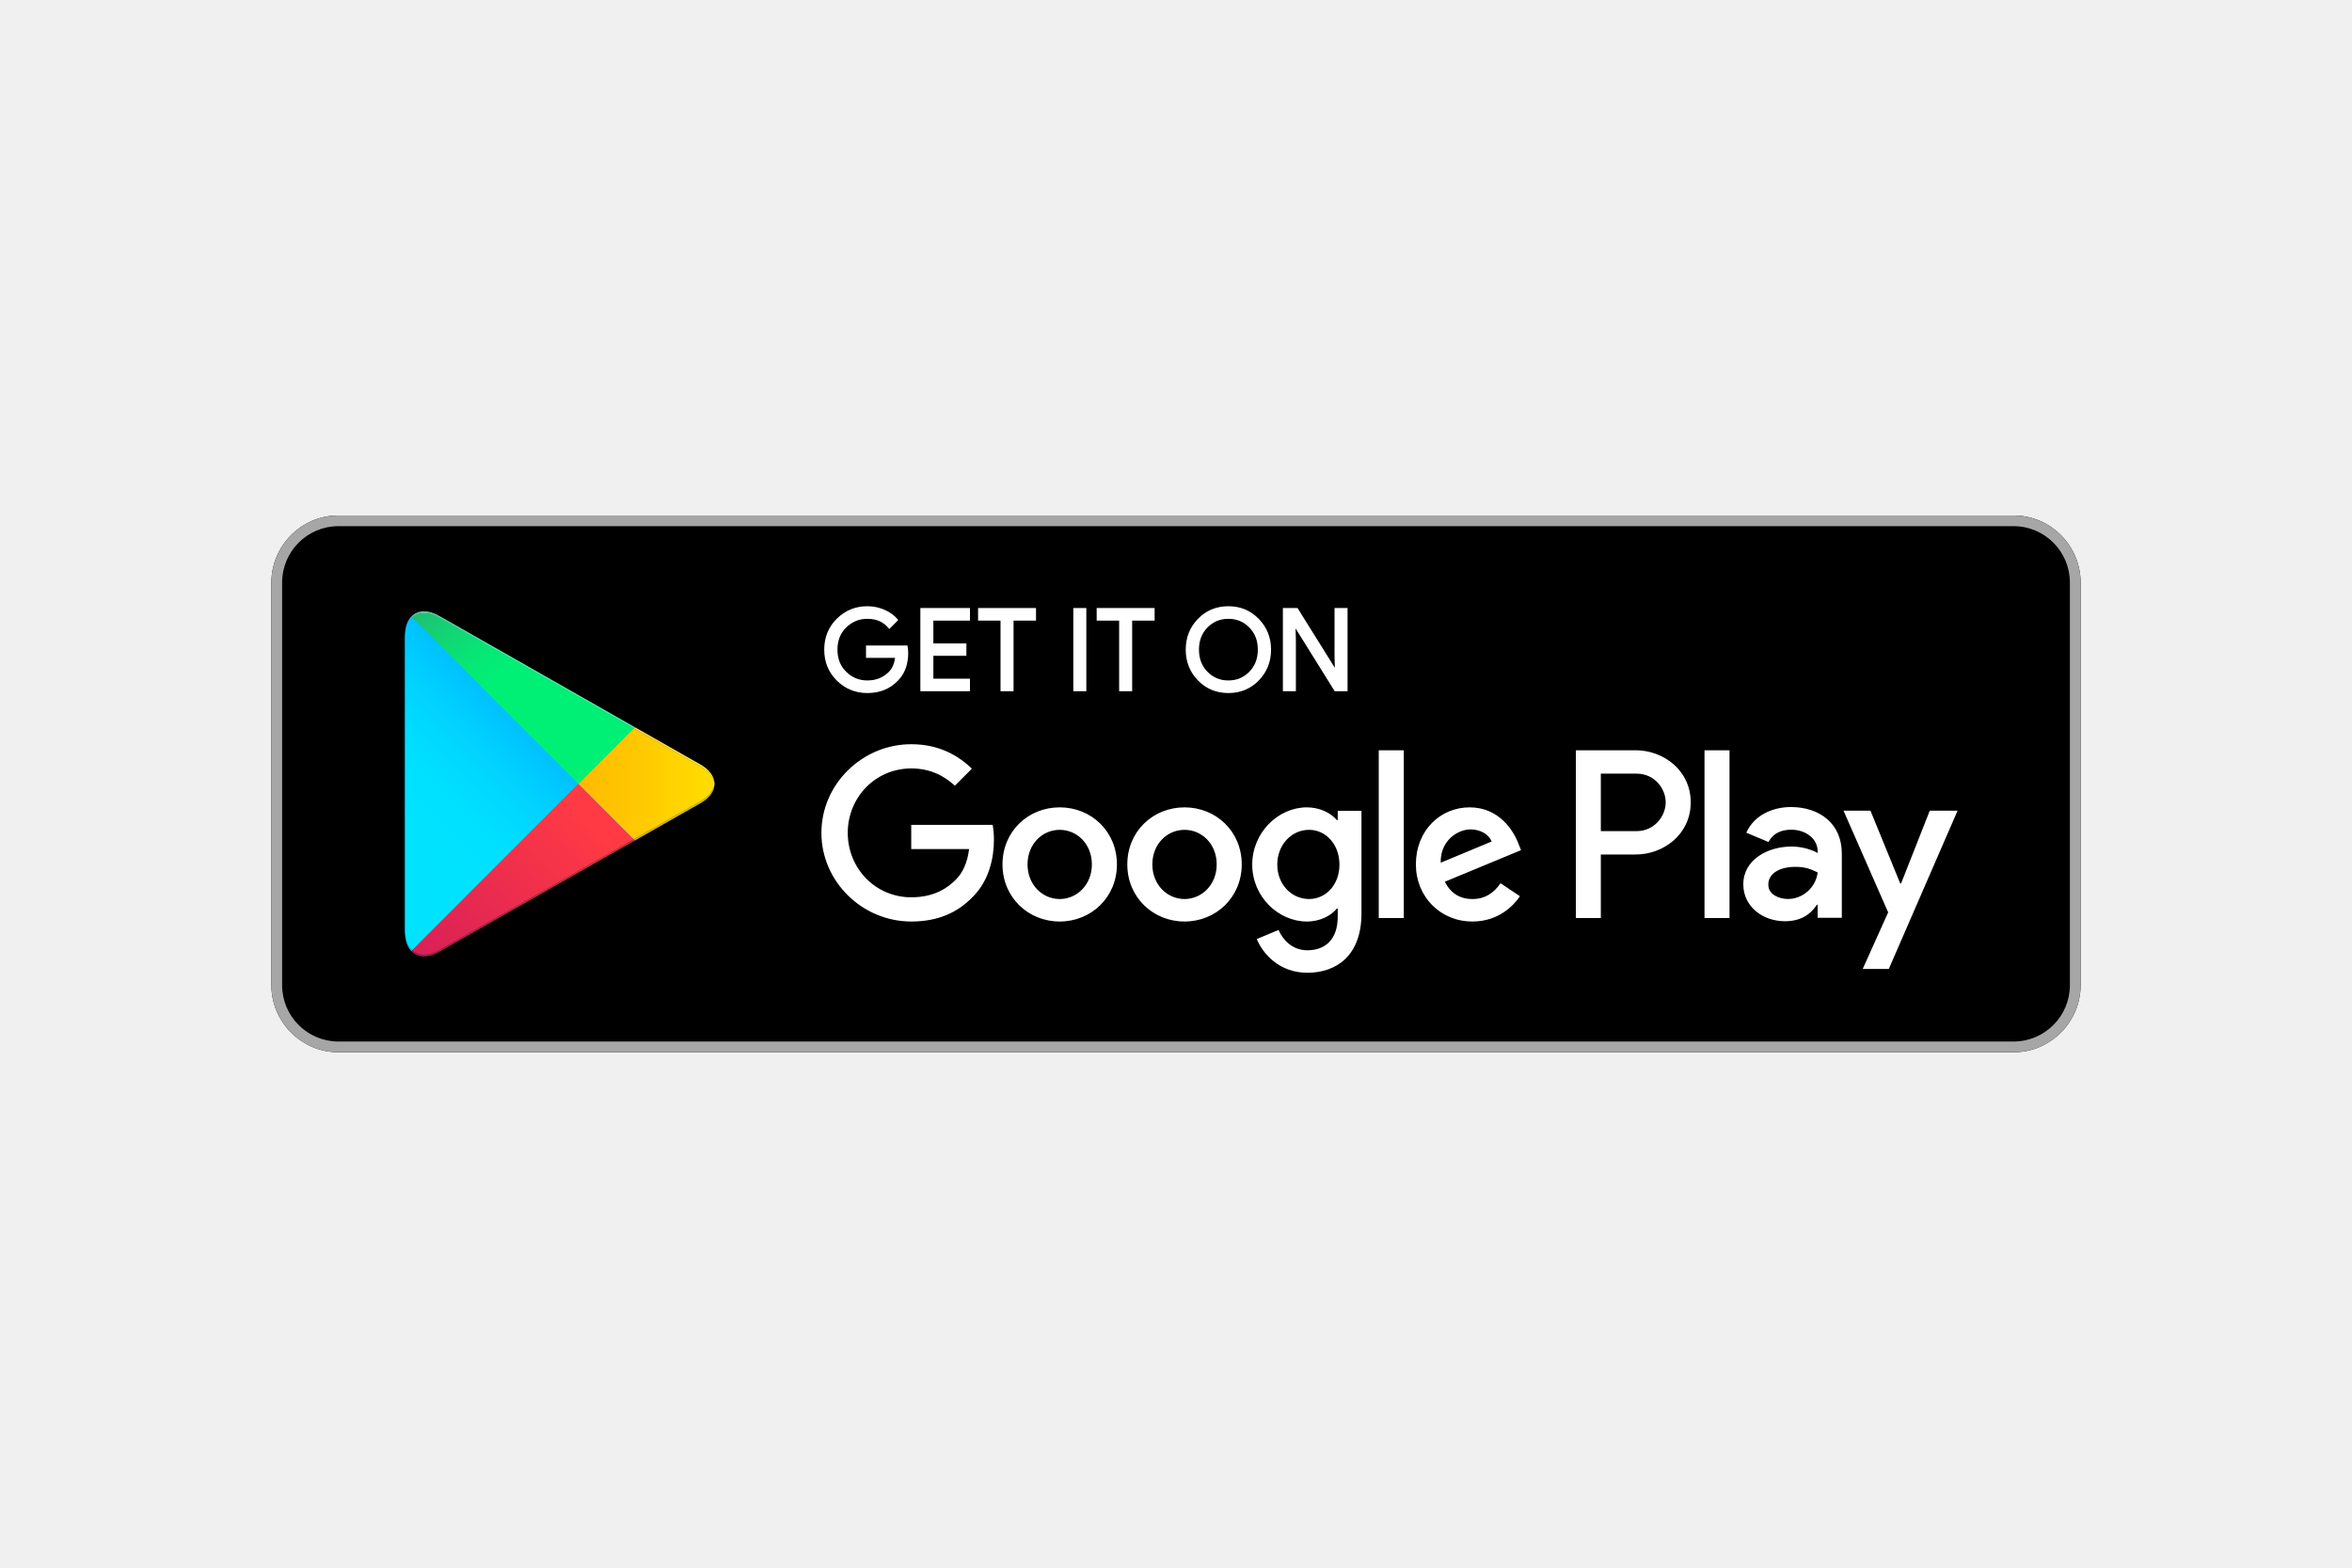
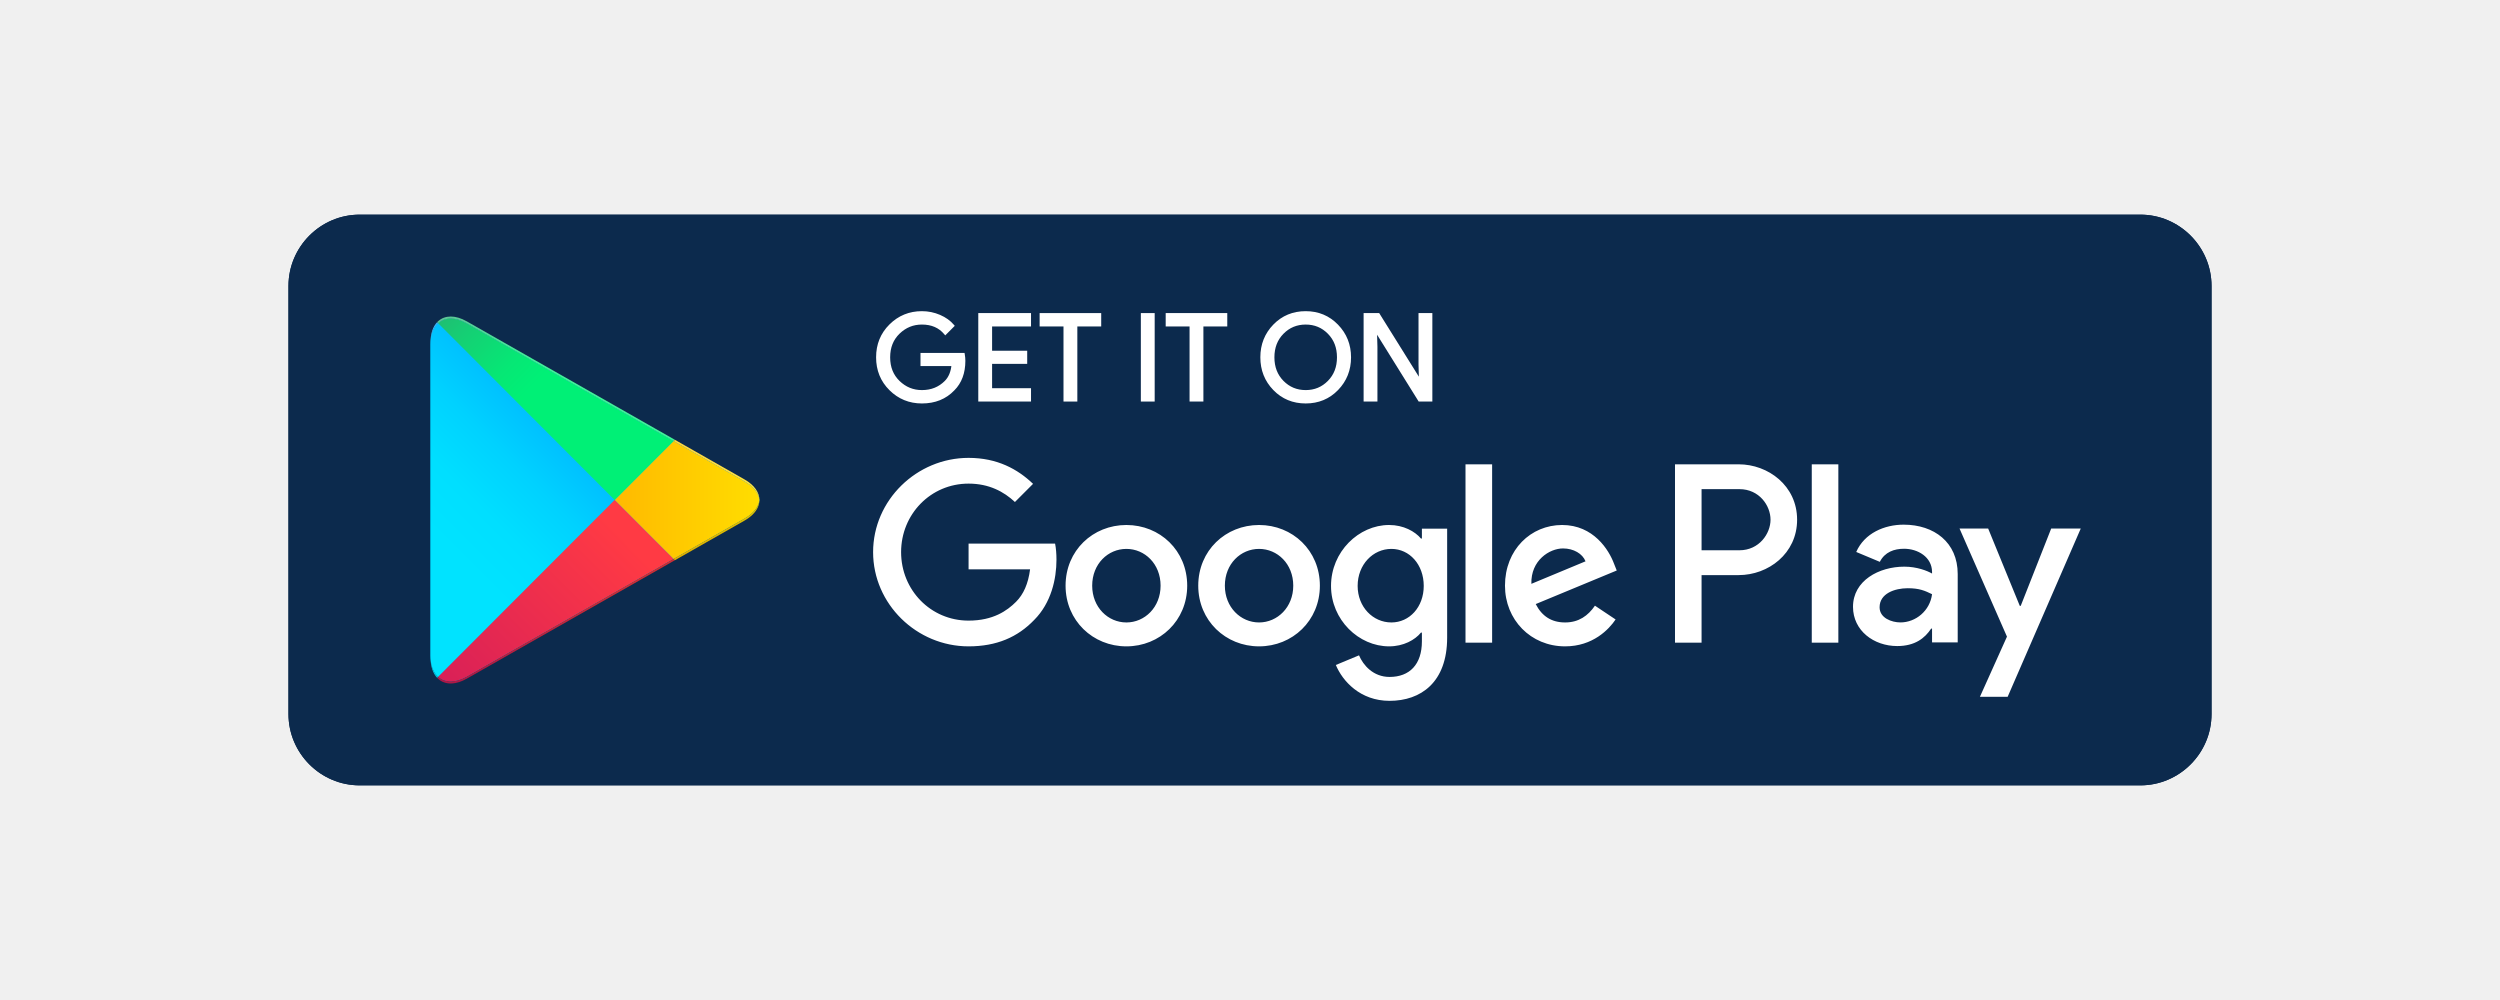
- <svg xmlns="http://www.w3.org/2000/svg" xmlns:xlink="http://www.w3.org/1999/xlink" height="800" width="1200" viewBox="-449.849 -222.507 3898.693 1335.042">
+ <svg xmlns="http://www.w3.org/2000/svg" xmlns:xlink="http://www.w3.org/1999/xlink" height="80" width="200" viewBox="-449.849 -222.507 3898.693 1335.042">
  <defs>
    <linearGradient id="a" y2=".278" x2=".26" y1=".956" x1=".613">
      <stop offset="0%" stop-color="#00A0FF" />
      <stop offset=".657%" stop-color="#00A1FF" />
      <stop offset="26.01%" stop-color="#00BEFF" />
      <stop offset="51.22%" stop-color="#00D2FF" />
      <stop offset="76.04%" stop-color="#00DFFF" />
      <stop offset="100%" stop-color="#00E3FF" />
    </linearGradient>
    <linearGradient id="b" y2=".509" x2="-1.305" y1=".509" x1="1.076">
      <stop offset="0%" stop-color="#FFE000" />
      <stop offset="40.87%" stop-color="#FFBD00" />
      <stop offset="77.54%" stop-color="orange" />
      <stop offset="100%" stop-color="#FF9C00" />
    </linearGradient>
    <linearGradient id="c" y2="-.361" x2="-.505" y1=".691" x1=".867">
      <stop offset="0%" stop-color="#FF3A44" />
      <stop offset="100%" stop-color="#C31162" />
    </linearGradient>
    <linearGradient id="d" y2=".649" x2=".418" y1="1.119" x1="-.193">
      <stop offset="0%" stop-color="#32A071" />
      <stop offset="6.85%" stop-color="#2DA771" />
      <stop offset="47.62%" stop-color="#15CF74" />
      <stop offset="80.09%" stop-color="#06E775" />
      <stop offset="100%" stop-color="#00F076" />
    </linearGradient>
    <linearGradient id="e" y2="-.021" x2="-.501" y1=".695" x1=".862">
      <stop offset="0%" stop-color="#CC2E36" />
      <stop offset="100%" stop-color="#9C0E4E" />
    </linearGradient>
    <linearGradient id="f" y2="4.496" x2="-.663" y1="15.318" x1="3.073">
      <stop offset="0%" stop-color="#008DE0" />
      <stop offset=".657%" stop-color="#008DE0" />
      <stop offset="26.01%" stop-color="#00A7E0" />
      <stop offset="51.22%" stop-color="#00B8E0" />
      <stop offset="76.04%" stop-color="#00C4E0" />
      <stop offset="100%" stop-color="#00C7E0" />
    </linearGradient>
    <linearGradient id="g" y2="1" x2="-2.882" y1="1" x1="1.128">
      <stop offset="0%" stop-color="#E0C500" />
      <stop offset="40.87%" stop-color="#E0A600" />
      <stop offset="77.54%" stop-color="#E09100" />
      <stop offset="100%" stop-color="#E08900" />
    </linearGradient>
    <linearGradient id="h" y2="0" x2="-2.882" y1="0" x1="1.128">
      <stop offset="0%" stop-color="#FFE840" />
      <stop offset="40.87%" stop-color="#FFCE40" />
      <stop offset="77.54%" stop-color="#FFBC40" />
      <stop offset="100%" stop-color="#FFB540" />
    </linearGradient>
    <linearGradient id="i" y2="-10.098" x2="-.657" y1=".234" x1="3.061">
      <stop offset="0%" stop-color="#40B8FF" />
      <stop offset=".657%" stop-color="#40B9FF" />
      <stop offset="26.01%" stop-color="#40CEFF" />
      <stop offset="51.22%" stop-color="#40DDFF" />
      <stop offset="76.04%" stop-color="#40E7FF" />
      <stop offset="100%" stop-color="#40EAFF" />
    </linearGradient>
    <linearGradient id="j" y2=".537" x2=".421" y1=".856" x1="-.188">
      <stop offset="0%" stop-color="#65B895" />
      <stop offset="6.85%" stop-color="#62BD95" />
      <stop offset="47.62%" stop-color="#50DB97" />
      <stop offset="80.09%" stop-color="#44ED98" />
      <stop offset="100%" stop-color="#40F498" />
    </linearGradient>
    <linearGradient gradientUnits="userSpaceOnUse" gradientTransform="scale(.72167 1.38567)" y2="110.924" x2="103.763" y1="380.413" x1="243.89" id="k" xlink:href="#a" />
    <linearGradient gradientUnits="userSpaceOnUse" gradientTransform="scale(1.1083 .90228)" y2="104.456" x2="-265.185" y1="104.456" x1="219.82" id="l" xlink:href="#b" />
    <linearGradient gradientUnits="userSpaceOnUse" gradientTransform="scale(1.13894 .878)" y2="-116.045" x2="-162.26" y1="222.803" x1="279.815" id="m" xlink:href="#c" />
    <linearGradient gradientUnits="userSpaceOnUse" gradientTransform="scale(1.13896 .878)" y2="210.03" x2="134.984" y1="361.335" x1="-62.115" id="n" xlink:href="#d" />
    <linearGradient gradientUnits="userSpaceOnUse" gradientTransform="scale(1.38147 .72387)" y2="-4.388" x2="-133.972" y1="187.683" x1="231.994" id="o" xlink:href="#e" />
    <linearGradient gradientUnits="userSpaceOnUse" gradientTransform="scale(.58803 1.7006)" y2="91.69" x2="-13.255" y1="311.274" x1="62.549" id="p" xlink:href="#f" />
    <linearGradient gradientUnits="userSpaceOnUse" gradientTransform="scale(1.19442 .83723)" y2="112.451" x2="-322.924" y1="112.451" x1="127.112" id="q" xlink:href="#g" />
    <linearGradient gradientUnits="userSpaceOnUse" gradientTransform="scale(1.1944 .83724)" y2=".829" x2="-322.928" y1=".829" x1="127.114" id="r" xlink:href="#h" />
    <linearGradient gradientUnits="userSpaceOnUse" gradientTransform="scale(.58722 1.70294)" y2="-204.589" x2="-13.13" y1="4.878" x1="62.249" id="s" xlink:href="#i" />
    <linearGradient gradientUnits="userSpaceOnUse" gradientTransform="scale(1.38144 .72388)" y2="144.927" x2="113.528" y1="230.7" x1="-49.894" id="t" xlink:href="#j" />
  </defs>
  <g fill="none">
-     <path fill="#000" d="M2887.921 890.028H111.074C49.984 890.028 0 839.964 0 778.775V111.254C0 50.064 49.983 0 111.074 0H2887.92c61.09 0 111.074 50.064 111.074 111.254v667.52c0 61.19-49.983 111.254-111.074 111.254" />
-     <path fill="#A6A6A6" d="M2887.921 0H111.074C49.984 0 0 50.064 0 111.254v667.52c0 61.19 49.983 111.254 111.074 111.254H2887.92c61.09 0 111.074-50.064 111.074-111.253V111.254C2998.995 50.064 2949.012 0 2887.92 0m0 17.8c51.45 0 93.302 41.93 93.302 93.454v667.52c0 51.534-41.853 93.463-93.302 93.463H111.074c-51.44 0-93.302-41.93-93.302-93.462V111.254c0-51.524 41.861-93.453 93.302-93.453H2887.92" />
+     <path fill="#0C2A4D" d="M2887.921 890.028H111.074C49.984 890.028 0 839.964 0 778.775V111.254C0 50.064 49.983 0 111.074 0H2887.92c61.09 0 111.074 50.064 111.074 111.254v667.52c0 61.19-49.983 111.254-111.074 111.254" />
+     <path fill="#0C2A4D" d="M2887.921 0H111.074C49.984 0 0 50.064 0 111.254v667.52c0 61.19 49.983 111.254 111.074 111.254H2887.92c61.09 0 111.074-50.064 111.074-111.253V111.254C2998.995 50.064 2949.012 0 2887.92 0m0 17.8c51.45 0 93.302 41.93 93.302 93.454v667.52c0 51.534-41.853 93.463-93.302 93.463H111.074c-51.44 0-93.302-41.93-93.302-93.462V111.254c0-51.524 41.861-93.453 93.302-93.453H2887.92" />
    <path fill="#FFF" d="M1053.39 227.923c0 18.642-5.512 33.487-16.55 44.561-12.539 13.168-28.88 19.757-48.969 19.757-19.238 0-35.595-6.675-49.046-20.044-13.475-13.359-20.2-29.925-20.2-49.69 0-19.774 6.725-36.33 20.2-49.7 13.451-13.358 29.808-20.043 49.046-20.043 9.546 0 18.685 1.87 27.362 5.599 8.677 3.738 15.637 8.7 20.844 14.914l-11.716 11.742c-8.824-10.56-20.973-15.836-36.49-15.836-14.03 0-26.162 4.938-36.401 14.82-10.241 9.892-15.36 22.72-15.36 38.504 0 15.785 5.119 28.612 15.36 38.505 10.239 9.882 22.37 14.819 36.401 14.819 14.884 0 27.293-4.964 37.228-14.906 6.449-6.477 10.178-15.48 11.176-27.041H987.87v-16.036h64.59c.624 3.487.928 6.833.928 10.075" />
    <path fill="#FFF" d="M1053.39 227.923h-2.222c-.018 18.217-5.33 32.366-15.9 42.988l-.023.018-.01.018c-12.14 12.714-27.745 19.042-47.365 19.069-18.724-.027-34.397-6.424-47.484-19.392-13.058-12.994-19.515-28.857-19.54-48.117.025-19.269 6.482-35.123 19.54-48.108 13.087-12.977 28.76-19.383 47.484-19.41 9.26 0 18.077 1.81 26.485 5.416 8.417 3.634 15.066 8.396 20.02 14.308l1.701-1.436-1.57-1.573-11.716 11.75 1.57 1.565 1.711-1.424c-9.235-11.083-22.197-16.67-38.2-16.637-14.551-.018-27.351 5.19-37.939 15.447-10.69 10.29-16.061 23.84-16.043 40.102-.018 16.263 5.353 29.812 16.043 40.103 10.588 10.257 23.388 15.464 37.938 15.446 15.377.027 28.482-5.198 38.799-15.558 6.89-6.92 10.796-16.505 11.82-28.423l.207-2.416h-48.604v-11.586h62.368v-2.225l-2.188.391c.608 3.374.895 6.58.895 9.684h4.443c0-3.382-.313-6.858-.964-10.473l-.329-1.827H985.65v20.486h50.625v-2.225l-2.212-.191c-.98 11.196-4.539 19.627-10.535 25.66-9.545 9.525-21.26 14.226-35.657 14.253-13.51-.018-24.973-4.677-34.857-14.194-9.788-9.483-14.657-21.59-14.682-36.905.025-15.315 4.894-27.422 14.682-36.905 9.884-9.517 21.346-14.176 34.857-14.194 15.022.036 26.365 5.007 34.791 15.046l1.562 1.86 13.424-13.463 1.44-1.442-1.311-1.558c-5.458-6.517-12.73-11.69-21.668-15.53-8.955-3.852-18.405-5.782-28.238-5.782-19.749-.017-36.792 6.936-50.616 20.696-13.875 13.733-20.869 30.995-20.85 51.272-.019 20.268 6.975 37.54 20.859 51.281 13.815 13.751 30.858 20.696 50.607 20.678 20.567.018 37.628-6.824 50.575-20.444l-1.607-1.538 1.571 1.574c11.507-11.517 17.216-27.075 17.201-46.135h-2.222m102.395-55.767h-60.7v42.33h54.74v16.042h-54.74v42.33h60.7v16.401h-77.812V155.755h77.812v16.401" />
    <path fill="#FFF" d="M1155.784 172.156v-2.225h-62.921v46.78h54.739v11.586l-54.74.006v46.78h60.7v11.951h-73.368V157.98h73.368v14.176h2.222v-2.225 2.225h2.221V153.53h-82.254v137.954h82.254v-20.851h-60.7v-37.88h54.74v-20.492h-54.74v-37.88h60.7v-2.225h-2.221m72.224 117.104h-17.138V172.155h-37.228v-16.401h91.594v16.401h-37.228v117.103" />
    <path fill="#FFF" d="M1228.008 289.26v-2.226h-14.917V169.931h-37.227v-11.95h87.15v11.95h-37.227v119.328h2.221v-2.225 2.225h2.222V174.381h37.227V153.53h-96.036v20.85h37.227v117.103h21.582v-2.225h-2.222m103.499.002V155.754h17.121v133.504h-17.121" />
    <path fill="#FFF" d="M1331.507 289.26h2.222V157.98h12.677v129.054h-14.899v2.225h2.222-2.222v2.225h19.342V153.53h-21.563v137.954h2.221v-2.225m93.093.001h-17.138V172.155h-37.226v-16.401h91.592v16.401H1424.6v117.103" />
    <path fill="#FFF" d="M1424.6 289.26v-2.226h-14.917V169.931h-37.225v-11.95h87.148v11.95h-37.227v119.328h2.221v-2.225 2.225h2.222V174.381h37.227V153.53h-96.034v20.85h37.225v117.103h21.582v-2.225h-2.222m125.532-28.428c9.865 10.003 21.937 15 36.212 15 14.275 0 26.353-4.997 36.203-15 9.875-10.004 14.822-22.792 14.822-38.323 0-15.53-4.947-28.318-14.822-38.322-9.85-10.004-21.928-15.002-36.203-15.002-14.275 0-26.347 4.998-36.212 15.002-9.85 10.004-14.795 22.791-14.795 38.322 0 15.531 4.945 28.319 14.795 38.323zm85.084 11.176c-13.104 13.497-29.4 20.235-48.872 20.235-19.491 0-35.78-6.738-48.855-20.235-13.113-13.482-19.638-29.985-19.638-49.499 0-19.514 6.525-36.02 19.638-49.499 13.076-13.5 29.364-20.244 48.855-20.244 19.369 0 35.621 6.78 48.786 20.331 13.146 13.55 19.724 30.02 19.724 49.412 0 19.514-6.562 36.017-19.638 49.499z" />
    <path fill="#FFF" d="M1550.132 260.83l-1.58 1.564c10.232 10.404 22.997 15.689 37.792 15.662 14.786.027 27.568-5.258 37.783-15.662 10.299-10.414 15.479-23.886 15.463-39.887.015-16-5.164-29.473-15.463-39.887-10.215-10.404-22.997-15.688-37.783-15.662-14.795-.026-27.56 5.258-37.792 15.662-10.274 10.414-15.464 23.887-15.437 39.887-.027 16 5.163 29.473 15.437 39.887l1.58-1.564 1.58-1.565c-9.424-9.605-14.136-21.687-14.154-36.758.018-15.07 4.73-27.152 14.153-36.758 9.51-9.603 20.869-14.314 34.633-14.34 13.753.026 25.138 4.737 34.624 14.34 9.441 9.606 14.153 21.688 14.17 36.758-.017 15.07-4.729 27.153-14.17 36.758-9.486 9.604-20.87 14.314-34.624 14.34-13.764-.026-25.123-4.736-34.633-14.34zm85.084 11.176l-1.588-1.546c-12.738 13.072-28.315 19.53-47.284 19.556-18.978-.027-34.555-6.484-47.269-19.556l-.06-.07.06.07c-12.711-13.117-18.984-28.935-19.002-47.953.018-19.018 6.291-34.836 19.002-47.952 12.714-13.073 28.29-19.539 47.269-19.565 18.847.026 34.388 6.519 47.197 19.66 12.756 13.177 19.065 28.97 19.092 47.857-.027 19.018-6.318 34.836-19.005 47.953l1.588 1.546 1.598 1.546c13.466-13.853 20.277-31.037 20.262-51.045.016-19.894-6.822-37.043-20.351-50.958-13.536-13.97-30.492-21.034-50.381-21.01-19.993-.024-37.001 7.007-50.452 20.923v-.01c-13.493 13.863-20.28 31.047-20.262 51.055-.018 20.008 6.769 37.192 20.262 51.054l.06.063-.06-.072c13.451 13.916 30.459 20.932 50.452 20.914 19.984.018 36.992-6.998 50.47-20.914l-1.598-1.546zm43.674 17.254V155.754h20.845l64.778 103.857h.738l-.738-25.728v-78.129h17.139v133.504h-17.877l-67.772-108.89h-.738l.738 25.737v83.153h-17.112" />
    <path fill="#FFF" d="M1678.89 289.26h2.222V157.98h17.39l64.778 103.857h4.252l-.798-27.986v-75.87h12.696v129.053h-14.422l-67.772-108.89h-4.252l.797 27.998v80.892h-14.89v2.225h2.221-2.221v2.225h19.333v-85.413l-.737-25.762-2.222.06v2.225h.738v-2.225l-1.884 1.183 68.424 109.932h21.33V153.53h-21.581v80.38l.737 25.762 2.222-.06v-2.225h-.738v2.225l1.884-1.181-65.432-104.901h-24.295v137.954h2.222v-2.225m696.668 378.262h41.452v-278.16h-41.453zm373.363-177.96l-47.517 120.596h-1.422l-49.317-120.597h-44.652l73.953 168.556-42.163 93.758h43.252l113.962-262.314zm-235.077 146.367c-13.595 0-32.522-6.798-32.522-23.624 0-21.47 23.592-29.7 43.94-29.7 18.24 0 26.792 3.936 37.877 9.31-3.221 25.761-25.37 44.014-49.295 44.014zm4.999-152.453c-30.013 0-61.091 13.245-73.953 42.59l36.787 15.384c7.864-15.384 22.504-20.4 37.877-20.4 21.437 0 43.23 12.89 43.585 35.793v2.86c-7.509-4.295-23.57-10.735-43.23-10.735-39.653 0-80.04 21.824-80.04 62.623 0 37.219 32.523 61.198 68.955 61.198 27.88 0 43.23-12.525 52.893-27.195h1.422v21.468h40.009V560.413c0-49.376-36.788-76.938-84.305-76.938zm-256.181 39.946h-58.958v-95.346h58.958c30.99 0 48.584 25.7 48.584 47.672 0 21.556-17.595 47.674-48.584 47.674zm-1.066-134.06h-99.323v278.16h41.43V562.135h57.893c45.94 0 91.102-33.316 91.102-86.388 0-53.07-45.162-86.386-91.102-86.386zm-541.619 246.618c-28.637 0-52.613-24.015-52.613-57 0-33.331 23.976-57.712 52.613-57.712 28.273 0 50.461 24.38 50.461 57.712 0 32.985-22.188 57-50.46 57zm47.597-130.843h-1.432c-9.302-11.11-27.205-21.147-49.748-21.147-47.242 0-90.543 41.58-90.543 94.99 0 53.055 43.3 94.279 90.543 94.279 22.543 0 40.446-10.04 49.748-21.504h1.432v13.62c0 36.211-19.324 55.567-50.46 55.567-25.41 0-41.158-18.288-47.607-33.699l-36.14 15.055c10.378 25.092 37.937 55.923 83.747 55.923 48.672 0 89.83-28.684 89.83-98.582V489.725h-39.37zm67.998 162.385h41.515v-278.17h-41.515zm102.716-91.766c-1.075-36.567 28.273-55.202 49.386-55.202 16.474 0 30.425 8.24 35.068 20.08zm128.84-31.543c-7.865-21.156-31.857-60.223-80.887-60.223-48.672 0-89.11 38.355-89.11 94.634 0 53.055 40.082 94.635 93.762 94.635 43.312 0 68.37-26.528 78.745-41.939l-32.212-21.512c-10.73 15.776-25.413 26.172-46.533 26.172-21.113 0-36.141-9.682-45.81-28.675l126.332-52.34zm-1006.512-31.186v40.147h95.912c-2.863 22.582-10.379 39.07-21.833 50.542-13.953 13.985-35.785 29.396-74.08 29.396-59.053 0-105.217-47.675-105.217-106.822 0-59.146 46.164-106.827 105.218-106.827 31.854 0 55.11 12.549 72.291 28.68l28.273-28.316c-23.976-22.947-55.832-40.511-100.564-40.511-80.886 0-148.884 65.96-148.884 146.974 0 81.015 67.998 146.969 148.884 146.969 43.665 0 76.588-14.332 102.352-41.224 26.485-26.528 34.72-63.806 34.72-93.914 0-9.327-.713-17.923-2.153-25.094zm246.115 122.953c-28.637 0-53.333-23.66-53.333-57.356 0-34.055 24.696-57.356 53.333-57.356 28.626 0 53.322 23.301 53.322 57.356 0 33.697-24.696 57.356-53.322 57.356zm0-151.99c-52.258 0-94.848 39.788-94.848 94.634 0 54.488 42.59 94.635 94.848 94.635 52.247 0 94.837-40.147 94.837-94.635 0-54.846-42.59-94.634-94.837-94.634zm206.89 151.99c-28.625 0-53.324-23.66-53.324-57.356 0-34.055 24.699-57.356 53.325-57.356 28.628 0 53.324 23.301 53.324 57.356 0 33.697-24.696 57.356-53.324 57.356zm0-151.99c-52.255 0-94.836 39.788-94.836 94.634 0 54.488 42.581 94.635 94.837 94.635 52.249 0 94.84-40.147 94.84-94.635 0-54.846-42.591-94.634-94.84-94.634z" />
    <path fill="#00C1FF" d="M233.446 169.357c-7.455 6.737-11.905 17.974-11.905 32.89v-3.372 492.21-3.242c0 13.775 3.817 24.413 10.281 31.264l1.65 1.582v.007c5.232 4.729 11.941 7.24 19.63 7.232 7.513 0 15.966-2.399 24.887-7.465l322.452-183.508 110.76-63.041c14.067-8.004 21.964-18.33 23.284-28.848v-.043c-1.32-10.542-9.217-20.86-23.283-28.865l-110.77-63.033L277.99 169.617c-8.94-5.075-17.399-7.483-24.932-7.483-7.68 0-14.38 2.503-19.61 7.223z" />
    <path d="M12.047.234l-1.651 1.582C3.932 8.666.115 19.305.115 33.08v-3.242 492.088-3.25c0 14.916 4.45 26.153 11.905 32.89l275.237-275.675L12.047.234" fill="url(#k)" transform="matrix(1 0 0 -1 221.426 720.923)" />
    <path d="M92.444.738L.686 92.66l91.75 91.907 110.769-63.032c14.066-8.006 21.963-18.323 23.283-28.866v-.042c-1.32-10.518-9.217-20.845-23.283-28.848L92.445.739" fill="url(#l)" transform="matrix(1 0 0 -1 507.997 537.692)" />
    <path d="M20.068.12C12.38.113 5.671 2.625.44 7.353v.007l275.21 275.657 91.758-91.922L44.955 7.586C36.034 2.519 27.581.12 20.068.12" fill="url(#m)" transform="matrix(1 0 0 -1 233.034 728.048)" />
    <path d="M275.428.707L.19 276.382c5.232 4.72 11.932 7.223 19.611 7.223 7.533 0 15.993-2.407 24.932-7.483L367.177 92.614 275.427.707" fill="url(#n)" transform="matrix(1 0 0 -1 233.255 445.74)" />
    <path d="M22.077.861c-7.688 0-14.406 2.512-19.638 7.24l-.009-.008a.635.635 0 01-.069.06L.93 9.553c-.045.044-.087.095-.14.146l1.65 1.653c5.232-4.728 11.94-7.24 19.63-7.231 7.512 0 15.965 2.398 24.886 7.465l322.452 183.508 2.066-2.07-2.092-1.19L46.955 8.336C38.825 3.72 31.092 1.313 24.107.912a41.848 41.848 0 00-2.03-.05" fill="url(#o)" transform="matrix(1 0 0 -1 231.034 732.048)" />
    <path d="M10.396.799C3.932 7.649.115 18.279.115 32.063v3.242c0-13.775 3.817-24.413 10.281-31.264l1.65-1.582-1.65-1.66" fill="url(#p)" transform="matrix(1 0 0 -1 221.426 723.148)" />
    <path d="M2.708.169L.642 2.239l110.76 63.04c14.067 8.003 21.964 18.33 23.284 28.848 0-3.86-.86-7.719-2.568-11.475-3.446-7.57-10.352-14.723-20.715-20.624L2.708.168" fill="url(#q)" transform="matrix(1 0 0 -1 599.799 539.192)" />
    <path d="M134.686.716c-1.32 10.543-9.217 20.86-23.283 28.866L.633 92.614l2.066 2.07h.009l108.695-61.86c15.508-8.831 23.274-20.468 23.283-32.108" fill="url(#r)" transform="matrix(1 0 0 -1 599.799 445.74)" />
    <path d="M.115.234v3.4c0 1.226.033 2.425.096 3.589v.053c0 .016 0 .033.006.051v.131c.669 11.865 4.348 21.12 10.179 27.3l1.624-1.633C4.565 26.387.115 15.15.115.234" fill="url(#s)" transform="matrix(1 0 0 -1 221.426 202.481)" />
    <path d="M369.398.66L46.955 184.17c-8.939 5.075-17.398 7.482-24.931 7.482-7.68 0-14.38-2.503-19.611-7.223l-1.624 1.634a29.747 29.747 0 001.58 1.555c.017.018.044.036.061.053 5.19 4.684 11.819 7.187 19.43 7.232h.164c7.533 0 15.992-2.408 24.931-7.485L371.473 2.737l-.009-.007-2.066-2.07" fill="url(#t)" transform="matrix(1 0 0 -1 231.034 353.786)" />
  </g>
</svg>
